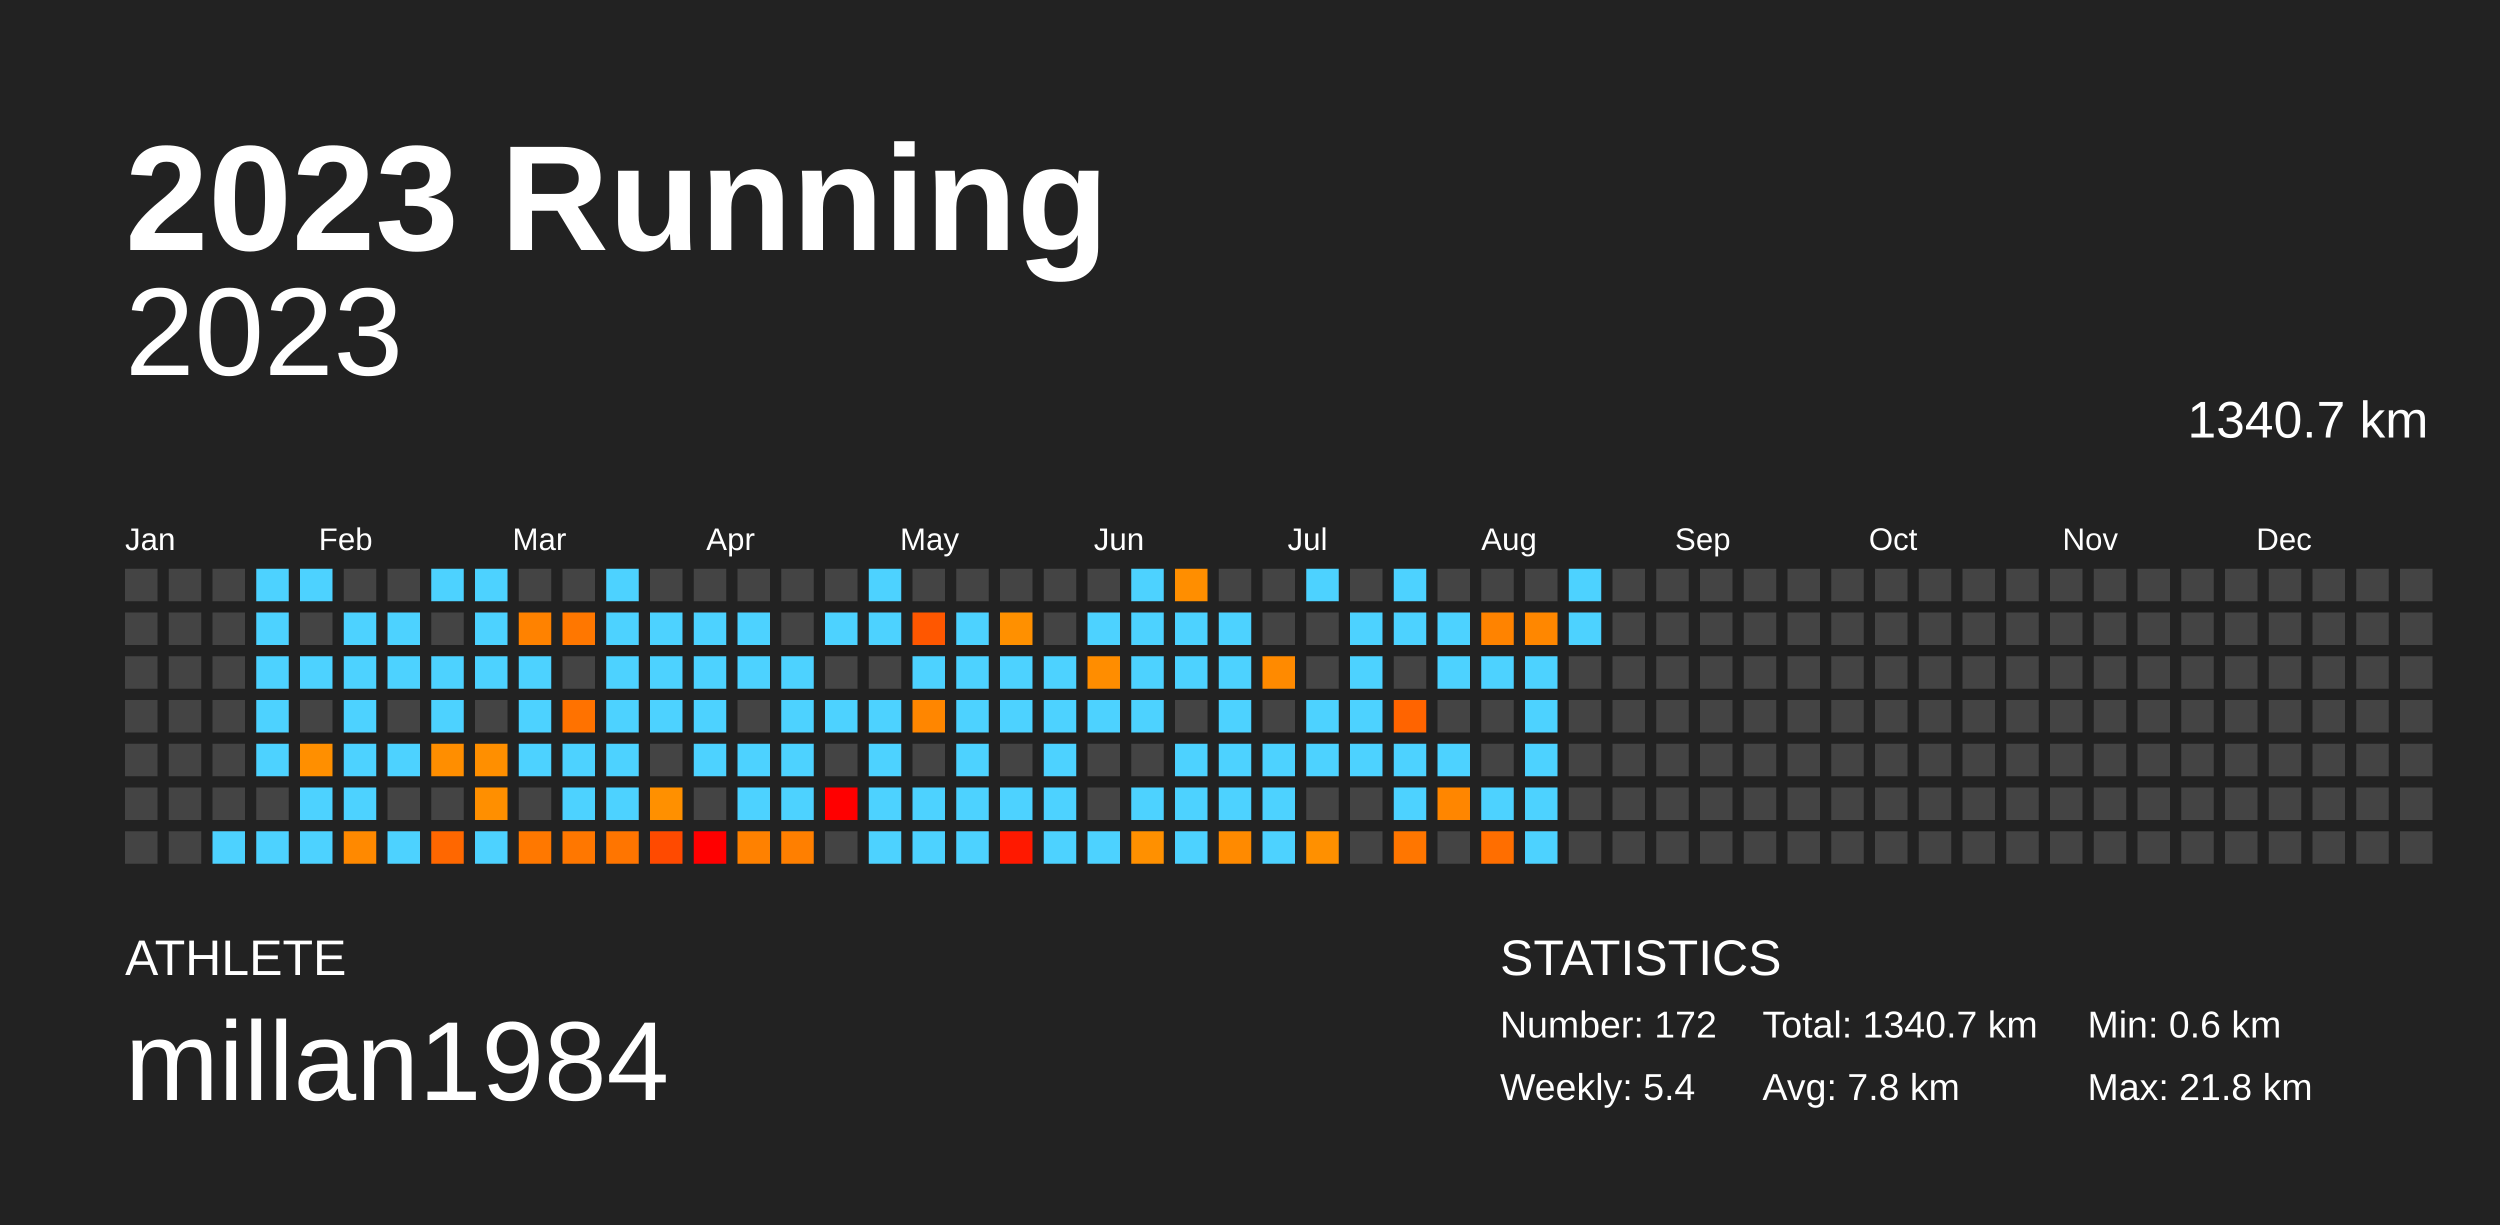
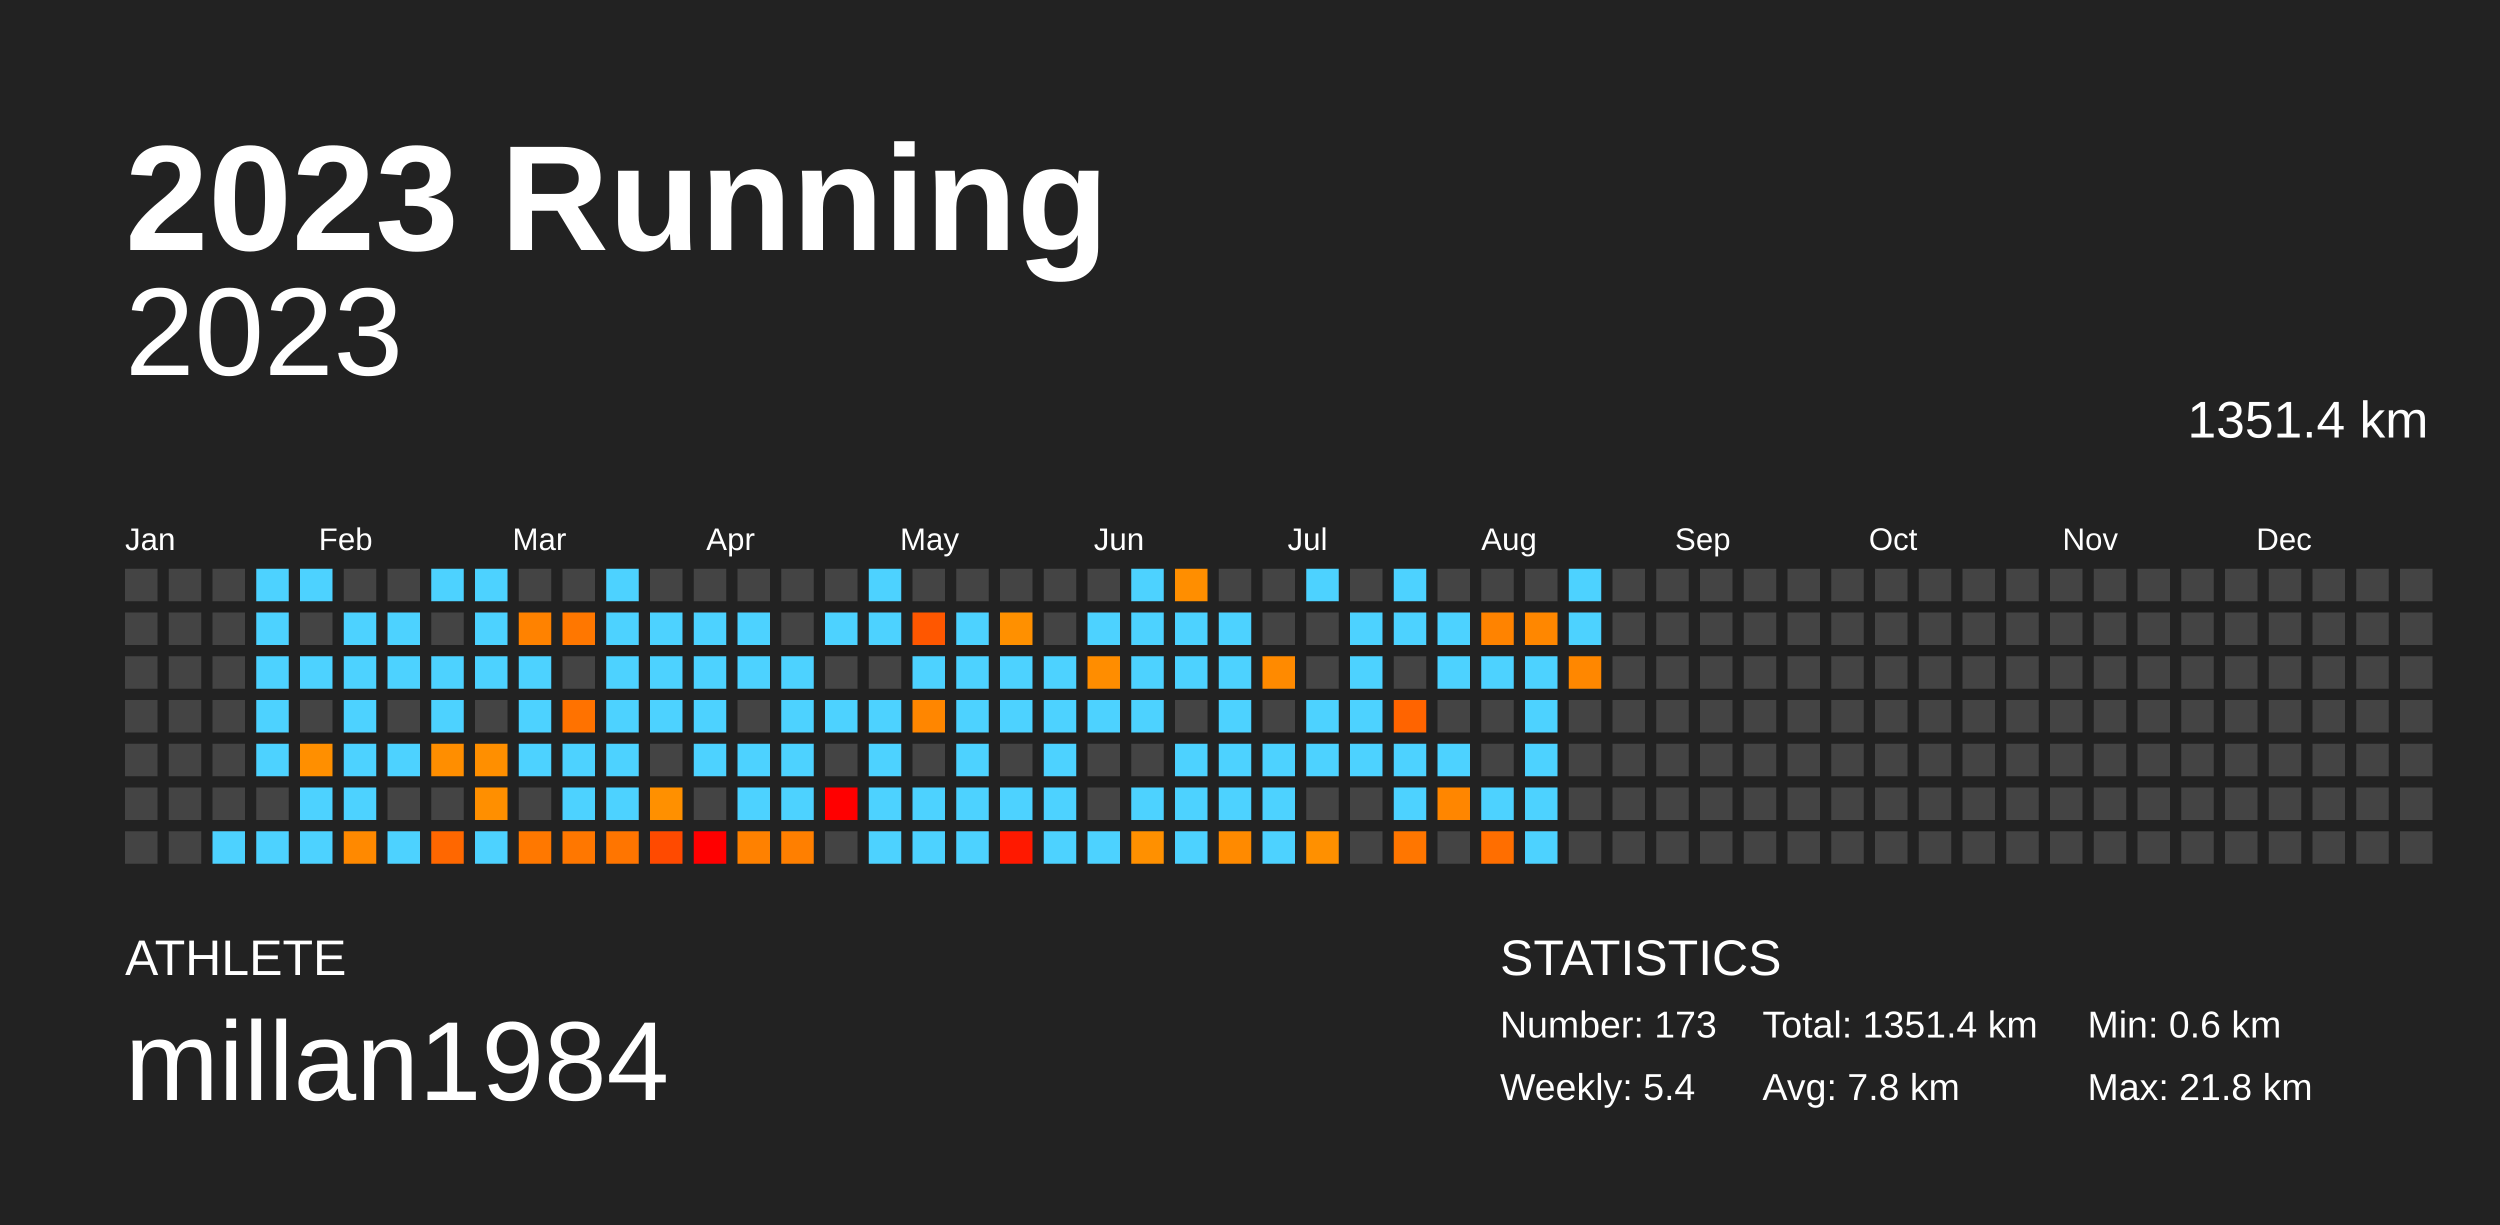
<svg xmlns="http://www.w3.org/2000/svg" baseProfile="full" height="98mm" version="1.1" viewBox="0,0,200,98" width="200mm">
  <defs />
  <rect fill="#222222" height="98" width="200" x="0" y="0" />
  <text fill="#FFFFFF" style="font-size:12px; font-family:Arial; font-weight:bold;" x="10" y="20">2023 Running</text>
  <text fill="#FFFFFF" style="font-size:4px; font-family:Arial" x="10" y="78">ATHLETE</text>
  <text fill="#FFFFFF" style="font-size:9px; font-family:Arial" x="10" y="88">millan1984</text>
  <text fill="#FFFFFF" style="font-size:4px; font-family:Arial" x="120" y="78">STATISTICS</text>
-   <text fill="#FFFFFF" style="font-size:3px; font-family:Arial" x="120" y="83">Number: 172</text>
+   <text fill="#FFFFFF" style="font-size:3px; font-family:Arial" x="120" y="83">Number: 173</text>
  <text fill="#FFFFFF" style="font-size:3px; font-family:Arial" x="120" y="88">Weekly: 5.4</text>
-   <text fill="#FFFFFF" style="font-size:3px; font-family:Arial" x="141" y="83">Total: 1340.7 km</text>
+   <text fill="#FFFFFF" style="font-size:3px; font-family:Arial" x="141" y="83">Total: 1351.4 km</text>
  <text fill="#FFFFFF" style="font-size:3px; font-family:Arial" x="141" y="88">Avg: 7.8 km</text>
  <text fill="#FFFFFF" style="font-size:3px; font-family:Arial" x="167" y="83">Min: 0.6 km</text>
  <text fill="#FFFFFF" style="font-size:3px; font-family:Arial" x="167" y="88">Max: 21.8 km</text>
  <text alignment-baseline="hanging" fill="#FFFFFF" style="font-size:10.0px; font-family:Arial;" x="10" y="30">2023</text>
-   <text alignment-baseline="hanging" fill="#FFFFFF" style="font-size:4.125px; font-family:Arial;" x="175" y="35">1340.7 km</text>
+   <text alignment-baseline="hanging" fill="#FFFFFF" style="font-size:4.125px; font-family:Arial;" x="175" y="35">1351.4 km</text>
  <text fill="#FFFFFF" style="font-size:2.5px; font-family:Arial" x="10.0" y="44">Jan</text>
  <text fill="#FFFFFF" style="font-size:2.5px; font-family:Arial" x="25.5" y="44">Feb</text>
  <text fill="#FFFFFF" style="font-size:2.5px; font-family:Arial" x="41.0" y="44">Mar</text>
  <text fill="#FFFFFF" style="font-size:2.5px; font-family:Arial" x="56.5" y="44">Apr</text>
  <text fill="#FFFFFF" style="font-size:2.5px; font-family:Arial" x="72.0" y="44">May</text>
  <text fill="#FFFFFF" style="font-size:2.5px; font-family:Arial" x="87.5" y="44">Jun</text>
  <text fill="#FFFFFF" style="font-size:2.5px; font-family:Arial" x="103.0" y="44">Jul</text>
  <text fill="#FFFFFF" style="font-size:2.5px; font-family:Arial" x="118.5" y="44">Aug</text>
  <text fill="#FFFFFF" style="font-size:2.5px; font-family:Arial" x="134.0" y="44">Sep</text>
  <text fill="#FFFFFF" style="font-size:2.5px; font-family:Arial" x="149.5" y="44">Oct</text>
  <text fill="#FFFFFF" style="font-size:2.5px; font-family:Arial" x="165.0" y="44">Nov</text>
  <text fill="#FFFFFF" style="font-size:2.5px; font-family:Arial" x="180.5" y="44">Dec</text>
  <rect fill="#444444" height="2.6" width="2.6" x="10.0" y="45.5" />
  <rect fill="#444444" height="2.6" width="2.6" x="10.0" y="49.0" />
  <rect fill="#444444" height="2.6" width="2.6" x="10.0" y="52.5" />
  <rect fill="#444444" height="2.6" width="2.6" x="10.0" y="56.0" />
  <rect fill="#444444" height="2.6" width="2.6" x="10.0" y="59.5" />
  <rect fill="#444444" height="2.6" width="2.6" x="10.0" y="63.0" />
  <rect fill="#444444" height="2.6" width="2.6" x="10.0" y="66.5" />
  <rect fill="#444444" height="2.6" width="2.6" x="13.5" y="45.5" />
  <rect fill="#444444" height="2.6" width="2.6" x="13.5" y="49.0" />
  <rect fill="#444444" height="2.6" width="2.6" x="13.5" y="52.5" />
  <rect fill="#444444" height="2.6" width="2.6" x="13.5" y="56.0" />
  <rect fill="#444444" height="2.6" width="2.6" x="13.5" y="59.5" />
  <rect fill="#444444" height="2.6" width="2.6" x="13.5" y="63.0" />
  <rect fill="#444444" height="2.6" width="2.6" x="13.5" y="66.5" />
  <rect fill="#444444" height="2.6" width="2.6" x="17.0" y="45.5" />
  <rect fill="#444444" height="2.6" width="2.6" x="17.0" y="49.0" />
  <rect fill="#444444" height="2.6" width="2.6" x="17.0" y="52.5" />
  <rect fill="#444444" height="2.6" width="2.6" x="17.0" y="56.0" />
  <rect fill="#444444" height="2.6" width="2.6" x="17.0" y="59.5" />
  <rect fill="#444444" height="2.6" width="2.6" x="17.0" y="63.0" />
  <rect fill="#4dd2ff" height="2.6" width="2.6" x="17.0" y="66.5" />
  <rect fill="#4dd2ff" height="2.6" width="2.6" x="20.5" y="45.5" />
  <rect fill="#4dd2ff" height="2.6" width="2.6" x="20.5" y="49.0" />
  <rect fill="#4dd2ff" height="2.6" width="2.6" x="20.5" y="52.5" />
  <rect fill="#4dd2ff" height="2.6" width="2.6" x="20.5" y="56.0" />
  <rect fill="#4dd2ff" height="2.6" width="2.6" x="20.5" y="59.5" />
  <rect fill="#444444" height="2.6" width="2.6" x="20.5" y="63.0" />
  <rect fill="#4dd2ff" height="2.6" width="2.6" x="20.5" y="66.5" />
  <rect fill="#4dd2ff" height="2.6" width="2.6" x="24.0" y="45.5" />
  <rect fill="#444444" height="2.6" width="2.6" x="24.0" y="49.0" />
  <rect fill="#4dd2ff" height="2.6" width="2.6" x="24.0" y="52.5" />
  <rect fill="#444444" height="2.6" width="2.6" x="24.0" y="56.0" />
  <rect fill="#ff8f00" height="2.6" width="2.6" x="24.0" y="59.5" />
  <rect fill="#4dd2ff" height="2.6" width="2.6" x="24.0" y="63.0" />
  <rect fill="#4dd2ff" height="2.6" width="2.6" x="24.0" y="66.5" />
  <rect fill="#444444" height="2.6" width="2.6" x="27.5" y="45.5" />
  <rect fill="#4dd2ff" height="2.6" width="2.6" x="27.5" y="49.0" />
  <rect fill="#4dd2ff" height="2.6" width="2.6" x="27.5" y="52.5" />
  <rect fill="#4dd2ff" height="2.6" width="2.6" x="27.5" y="56.0" />
  <rect fill="#4dd2ff" height="2.6" width="2.6" x="27.5" y="59.5" />
  <rect fill="#4dd2ff" height="2.6" width="2.6" x="27.5" y="63.0" />
  <rect fill="#ff8900" height="2.6" width="2.6" x="27.5" y="66.5" />
  <rect fill="#444444" height="2.6" width="2.6" x="31.0" y="45.5" />
  <rect fill="#4dd2ff" height="2.6" width="2.6" x="31.0" y="49.0" />
  <rect fill="#4dd2ff" height="2.6" width="2.6" x="31.0" y="52.5" />
  <rect fill="#444444" height="2.6" width="2.6" x="31.0" y="56.0" />
  <rect fill="#4dd2ff" height="2.6" width="2.6" x="31.0" y="59.5" />
  <rect fill="#444444" height="2.6" width="2.6" x="31.0" y="63.0" />
  <rect fill="#4dd2ff" height="2.6" width="2.6" x="31.0" y="66.5" />
  <rect fill="#4dd2ff" height="2.6" width="2.6" x="34.5" y="45.5" />
  <rect fill="#444444" height="2.6" width="2.6" x="34.5" y="49.0" />
  <rect fill="#4dd2ff" height="2.6" width="2.6" x="34.5" y="52.5" />
  <rect fill="#4dd2ff" height="2.6" width="2.6" x="34.5" y="56.0" />
  <rect fill="#ff8e00" height="2.6" width="2.6" x="34.5" y="59.5" />
  <rect fill="#444444" height="2.6" width="2.6" x="34.5" y="63.0" />
  <rect fill="#ff6700" height="2.6" width="2.6" x="34.5" y="66.5" />
  <rect fill="#4dd2ff" height="2.6" width="2.6" x="38.0" y="45.5" />
  <rect fill="#4dd2ff" height="2.6" width="2.6" x="38.0" y="49.0" />
  <rect fill="#4dd2ff" height="2.6" width="2.6" x="38.0" y="52.5" />
  <rect fill="#444444" height="2.6" width="2.6" x="38.0" y="56.0" />
  <rect fill="#ff8f00" height="2.6" width="2.6" x="38.0" y="59.5" />
  <rect fill="#ff8f00" height="2.6" width="2.6" x="38.0" y="63.0" />
  <rect fill="#4dd2ff" height="2.6" width="2.6" x="38.0" y="66.5" />
  <rect fill="#444444" height="2.6" width="2.6" x="41.5" y="45.5" />
  <rect fill="#ff8200" height="2.6" width="2.6" x="41.5" y="49.0" />
  <rect fill="#4dd2ff" height="2.6" width="2.6" x="41.5" y="52.5" />
  <rect fill="#4dd2ff" height="2.6" width="2.6" x="41.5" y="56.0" />
  <rect fill="#4dd2ff" height="2.6" width="2.6" x="41.5" y="59.5" />
  <rect fill="#444444" height="2.6" width="2.6" x="41.5" y="63.0" />
  <rect fill="#ff7800" height="2.6" width="2.6" x="41.5" y="66.5" />
  <rect fill="#444444" height="2.6" width="2.6" x="45.0" y="45.5" />
  <rect fill="#ff7700" height="2.6" width="2.6" x="45.0" y="49.0" />
  <rect fill="#444444" height="2.6" width="2.6" x="45.0" y="52.5" />
  <rect fill="#ff7200" height="2.6" width="2.6" x="45.0" y="56.0" />
  <rect fill="#4dd2ff" height="2.6" width="2.6" x="45.0" y="59.5" />
  <rect fill="#4dd2ff" height="2.6" width="2.6" x="45.0" y="63.0" />
  <rect fill="#ff7700" height="2.6" width="2.6" x="45.0" y="66.5" />
  <rect fill="#4dd2ff" height="2.6" width="2.6" x="48.5" y="45.5" />
  <rect fill="#4dd2ff" height="2.6" width="2.6" x="48.5" y="49.0" />
  <rect fill="#4dd2ff" height="2.6" width="2.6" x="48.5" y="52.5" />
  <rect fill="#4dd2ff" height="2.6" width="2.6" x="48.5" y="56.0" />
  <rect fill="#4dd2ff" height="2.6" width="2.6" x="48.5" y="59.5" />
  <rect fill="#4dd2ff" height="2.6" width="2.6" x="48.5" y="63.0" />
  <rect fill="#ff7500" height="2.6" width="2.6" x="48.5" y="66.5" />
  <rect fill="#444444" height="2.6" width="2.6" x="52.0" y="45.5" />
  <rect fill="#4dd2ff" height="2.6" width="2.6" x="52.0" y="49.0" />
  <rect fill="#4dd2ff" height="2.6" width="2.6" x="52.0" y="52.5" />
  <rect fill="#4dd2ff" height="2.6" width="2.6" x="52.0" y="56.0" />
  <rect fill="#444444" height="2.6" width="2.6" x="52.0" y="59.5" />
  <rect fill="#ff9000" height="2.6" width="2.6" x="52.0" y="63.0" />
  <rect fill="#ff4a00" height="2.6" width="2.6" x="52.0" y="66.5" />
  <rect fill="#444444" height="2.6" width="2.6" x="55.5" y="45.5" />
  <rect fill="#4dd2ff" height="2.6" width="2.6" x="55.5" y="49.0" />
  <rect fill="#4dd2ff" height="2.6" width="2.6" x="55.5" y="52.5" />
  <rect fill="#4dd2ff" height="2.6" width="2.6" x="55.5" y="56.0" />
  <rect fill="#4dd2ff" height="2.6" width="2.6" x="55.5" y="59.5" />
  <rect fill="#444444" height="2.6" width="2.6" x="55.5" y="63.0" />
  <rect fill="red" height="2.6" width="2.6" x="55.5" y="66.5" />
  <rect fill="#444444" height="2.6" width="2.6" x="59.0" y="45.5" />
  <rect fill="#4dd2ff" height="2.6" width="2.6" x="59.0" y="49.0" />
  <rect fill="#4dd2ff" height="2.6" width="2.6" x="59.0" y="52.5" />
  <rect fill="#444444" height="2.6" width="2.6" x="59.0" y="56.0" />
  <rect fill="#4dd2ff" height="2.6" width="2.6" x="59.0" y="59.5" />
  <rect fill="#4dd2ff" height="2.6" width="2.6" x="59.0" y="63.0" />
  <rect fill="#ff8100" height="2.6" width="2.6" x="59.0" y="66.5" />
  <rect fill="#444444" height="2.6" width="2.6" x="62.5" y="45.5" />
  <rect fill="#444444" height="2.6" width="2.6" x="62.5" y="49.0" />
  <rect fill="#4dd2ff" height="2.6" width="2.6" x="62.5" y="52.5" />
  <rect fill="#4dd2ff" height="2.6" width="2.6" x="62.5" y="56.0" />
  <rect fill="#4dd2ff" height="2.6" width="2.6" x="62.5" y="59.5" />
  <rect fill="#4dd2ff" height="2.6" width="2.6" x="62.5" y="63.0" />
  <rect fill="#ff7f00" height="2.6" width="2.6" x="62.5" y="66.5" />
  <rect fill="#444444" height="2.6" width="2.6" x="66.0" y="45.5" />
  <rect fill="#4dd2ff" height="2.6" width="2.6" x="66.0" y="49.0" />
  <rect fill="#444444" height="2.6" width="2.6" x="66.0" y="52.5" />
  <rect fill="#4dd2ff" height="2.6" width="2.6" x="66.0" y="56.0" />
  <rect fill="#444444" height="2.6" width="2.6" x="66.0" y="59.5" />
  <rect fill="red" height="2.6" width="2.6" x="66.0" y="63.0" />
  <rect fill="#444444" height="2.6" width="2.6" x="66.0" y="66.5" />
  <rect fill="#4dd2ff" height="2.6" width="2.6" x="69.5" y="45.5" />
  <rect fill="#4dd2ff" height="2.6" width="2.6" x="69.5" y="49.0" />
  <rect fill="#444444" height="2.6" width="2.6" x="69.5" y="52.5" />
  <rect fill="#4dd2ff" height="2.6" width="2.6" x="69.5" y="56.0" />
  <rect fill="#4dd2ff" height="2.6" width="2.6" x="69.5" y="59.5" />
  <rect fill="#4dd2ff" height="2.6" width="2.6" x="69.5" y="63.0" />
  <rect fill="#4dd2ff" height="2.6" width="2.6" x="69.5" y="66.5" />
  <rect fill="#444444" height="2.6" width="2.6" x="73.0" y="45.5" />
  <rect fill="#ff5700" height="2.6" width="2.6" x="73.0" y="49.0" />
  <rect fill="#4dd2ff" height="2.6" width="2.6" x="73.0" y="52.5" />
  <rect fill="#ff8600" height="2.6" width="2.6" x="73.0" y="56.0" />
  <rect fill="#444444" height="2.6" width="2.6" x="73.0" y="59.5" />
  <rect fill="#4dd2ff" height="2.6" width="2.6" x="73.0" y="63.0" />
  <rect fill="#4dd2ff" height="2.6" width="2.6" x="73.0" y="66.5" />
  <rect fill="#444444" height="2.6" width="2.6" x="76.5" y="45.5" />
  <rect fill="#4dd2ff" height="2.6" width="2.6" x="76.5" y="49.0" />
  <rect fill="#4dd2ff" height="2.6" width="2.6" x="76.5" y="52.5" />
  <rect fill="#4dd2ff" height="2.6" width="2.6" x="76.5" y="56.0" />
  <rect fill="#4dd2ff" height="2.6" width="2.6" x="76.5" y="59.5" />
  <rect fill="#4dd2ff" height="2.6" width="2.6" x="76.5" y="63.0" />
  <rect fill="#4dd2ff" height="2.6" width="2.6" x="76.5" y="66.5" />
  <rect fill="#444444" height="2.6" width="2.6" x="80.0" y="45.5" />
  <rect fill="#ff9000" height="2.6" width="2.6" x="80.0" y="49.0" />
  <rect fill="#4dd2ff" height="2.6" width="2.6" x="80.0" y="52.5" />
  <rect fill="#4dd2ff" height="2.6" width="2.6" x="80.0" y="56.0" />
  <rect fill="#444444" height="2.6" width="2.6" x="80.0" y="59.5" />
  <rect fill="#4dd2ff" height="2.6" width="2.6" x="80.0" y="63.0" />
  <rect fill="#ff1900" height="2.6" width="2.6" x="80.0" y="66.5" />
  <rect fill="#444444" height="2.6" width="2.6" x="83.5" y="45.5" />
  <rect fill="#444444" height="2.6" width="2.6" x="83.5" y="49.0" />
  <rect fill="#4dd2ff" height="2.6" width="2.6" x="83.5" y="52.5" />
  <rect fill="#4dd2ff" height="2.6" width="2.6" x="83.5" y="56.0" />
  <rect fill="#4dd2ff" height="2.6" width="2.6" x="83.5" y="59.5" />
  <rect fill="#4dd2ff" height="2.6" width="2.6" x="83.5" y="63.0" />
  <rect fill="#4dd2ff" height="2.6" width="2.6" x="83.5" y="66.5" />
  <rect fill="#444444" height="2.6" width="2.6" x="87.0" y="45.5" />
  <rect fill="#4dd2ff" height="2.6" width="2.6" x="87.0" y="49.0" />
  <rect fill="#ff8d00" height="2.6" width="2.6" x="87.0" y="52.5" />
  <rect fill="#4dd2ff" height="2.6" width="2.6" x="87.0" y="56.0" />
  <rect fill="#444444" height="2.6" width="2.6" x="87.0" y="59.5" />
  <rect fill="#444444" height="2.6" width="2.6" x="87.0" y="63.0" />
  <rect fill="#4dd2ff" height="2.6" width="2.6" x="87.0" y="66.5" />
  <rect fill="#4dd2ff" height="2.6" width="2.6" x="90.5" y="45.5" />
  <rect fill="#4dd2ff" height="2.6" width="2.6" x="90.5" y="49.0" />
  <rect fill="#4dd2ff" height="2.6" width="2.6" x="90.5" y="52.5" />
  <rect fill="#4dd2ff" height="2.6" width="2.6" x="90.5" y="56.0" />
  <rect fill="#444444" height="2.6" width="2.6" x="90.5" y="59.5" />
  <rect fill="#4dd2ff" height="2.6" width="2.6" x="90.5" y="63.0" />
  <rect fill="#ff9000" height="2.6" width="2.6" x="90.5" y="66.5" />
  <rect fill="#ff8e00" height="2.6" width="2.6" x="94.0" y="45.5" />
  <rect fill="#4dd2ff" height="2.6" width="2.6" x="94.0" y="49.0" />
  <rect fill="#4dd2ff" height="2.6" width="2.6" x="94.0" y="52.5" />
  <rect fill="#444444" height="2.6" width="2.6" x="94.0" y="56.0" />
  <rect fill="#4dd2ff" height="2.6" width="2.6" x="94.0" y="59.5" />
  <rect fill="#4dd2ff" height="2.6" width="2.6" x="94.0" y="63.0" />
  <rect fill="#4dd2ff" height="2.6" width="2.6" x="94.0" y="66.5" />
  <rect fill="#444444" height="2.6" width="2.6" x="97.5" y="45.5" />
  <rect fill="#4dd2ff" height="2.6" width="2.6" x="97.5" y="49.0" />
  <rect fill="#4dd2ff" height="2.6" width="2.6" x="97.5" y="52.5" />
  <rect fill="#4dd2ff" height="2.6" width="2.6" x="97.5" y="56.0" />
  <rect fill="#4dd2ff" height="2.6" width="2.6" x="97.5" y="59.5" />
  <rect fill="#4dd2ff" height="2.6" width="2.6" x="97.5" y="63.0" />
  <rect fill="#ff8a00" height="2.6" width="2.6" x="97.5" y="66.5" />
  <rect fill="#444444" height="2.6" width="2.6" x="101.0" y="45.5" />
  <rect fill="#444444" height="2.6" width="2.6" x="101.0" y="49.0" />
  <rect fill="#ff8a00" height="2.6" width="2.6" x="101.0" y="52.5" />
  <rect fill="#444444" height="2.6" width="2.6" x="101.0" y="56.0" />
  <rect fill="#4dd2ff" height="2.6" width="2.6" x="101.0" y="59.5" />
  <rect fill="#4dd2ff" height="2.6" width="2.6" x="101.0" y="63.0" />
  <rect fill="#4dd2ff" height="2.6" width="2.6" x="101.0" y="66.5" />
  <rect fill="#4dd2ff" height="2.6" width="2.6" x="104.5" y="45.5" />
  <rect fill="#444444" height="2.6" width="2.6" x="104.5" y="49.0" />
  <rect fill="#444444" height="2.6" width="2.6" x="104.5" y="52.5" />
  <rect fill="#4dd2ff" height="2.6" width="2.6" x="104.5" y="56.0" />
  <rect fill="#4dd2ff" height="2.6" width="2.6" x="104.5" y="59.5" />
  <rect fill="#444444" height="2.6" width="2.6" x="104.5" y="63.0" />
  <rect fill="#ff9000" height="2.6" width="2.6" x="104.5" y="66.5" />
  <rect fill="#444444" height="2.6" width="2.6" x="108.0" y="45.5" />
  <rect fill="#4dd2ff" height="2.6" width="2.6" x="108.0" y="49.0" />
  <rect fill="#4dd2ff" height="2.6" width="2.6" x="108.0" y="52.5" />
  <rect fill="#4dd2ff" height="2.6" width="2.6" x="108.0" y="56.0" />
  <rect fill="#4dd2ff" height="2.6" width="2.6" x="108.0" y="59.5" />
  <rect fill="#444444" height="2.6" width="2.6" x="108.0" y="63.0" />
  <rect fill="#444444" height="2.6" width="2.6" x="108.0" y="66.5" />
  <rect fill="#4dd2ff" height="2.6" width="2.6" x="111.5" y="45.5" />
  <rect fill="#4dd2ff" height="2.6" width="2.6" x="111.5" y="49.0" />
  <rect fill="#444444" height="2.6" width="2.6" x="111.5" y="52.5" />
  <rect fill="#ff6400" height="2.6" width="2.6" x="111.5" y="56.0" />
  <rect fill="#4dd2ff" height="2.6" width="2.6" x="111.5" y="59.5" />
  <rect fill="#4dd2ff" height="2.6" width="2.6" x="111.5" y="63.0" />
  <rect fill="#ff7600" height="2.6" width="2.6" x="111.5" y="66.5" />
  <rect fill="#444444" height="2.6" width="2.6" x="115.0" y="45.5" />
  <rect fill="#4dd2ff" height="2.6" width="2.6" x="115.0" y="49.0" />
  <rect fill="#4dd2ff" height="2.6" width="2.6" x="115.0" y="52.5" />
  <rect fill="#444444" height="2.6" width="2.6" x="115.0" y="56.0" />
  <rect fill="#4dd2ff" height="2.6" width="2.6" x="115.0" y="59.5" />
  <rect fill="#ff8600" height="2.6" width="2.6" x="115.0" y="63.0" />
  <rect fill="#444444" height="2.6" width="2.6" x="115.0" y="66.5" />
  <rect fill="#444444" height="2.6" width="2.6" x="118.5" y="45.5" />
  <rect fill="#ff8300" height="2.6" width="2.6" x="118.5" y="49.0" />
  <rect fill="#4dd2ff" height="2.6" width="2.6" x="118.5" y="52.5" />
  <rect fill="#444444" height="2.6" width="2.6" x="118.5" y="56.0" />
  <rect fill="#444444" height="2.6" width="2.6" x="118.5" y="59.5" />
  <rect fill="#4dd2ff" height="2.6" width="2.6" x="118.5" y="63.0" />
  <rect fill="#ff6e00" height="2.6" width="2.6" x="118.5" y="66.5" />
  <rect fill="#444444" height="2.6" width="2.6" x="122.0" y="45.5" />
  <rect fill="#ff8700" height="2.6" width="2.6" x="122.0" y="49.0" />
  <rect fill="#4dd2ff" height="2.6" width="2.6" x="122.0" y="52.5" />
  <rect fill="#4dd2ff" height="2.6" width="2.6" x="122.0" y="56.0" />
  <rect fill="#4dd2ff" height="2.6" width="2.6" x="122.0" y="59.5" />
  <rect fill="#4dd2ff" height="2.6" width="2.6" x="122.0" y="63.0" />
  <rect fill="#4dd2ff" height="2.6" width="2.6" x="122.0" y="66.5" />
  <rect fill="#4dd2ff" height="2.6" width="2.6" x="125.5" y="45.5" />
  <rect fill="#4dd2ff" height="2.6" width="2.6" x="125.5" y="49.0" />
-   <rect fill="#444444" height="2.6" width="2.6" x="125.5" y="52.5" />
+   <rect fill="#ff8700" height="2.6" width="2.6" x="125.5" y="52.5" />
  <rect fill="#444444" height="2.6" width="2.6" x="125.5" y="56.0" />
  <rect fill="#444444" height="2.6" width="2.6" x="125.5" y="59.5" />
  <rect fill="#444444" height="2.6" width="2.6" x="125.5" y="63.0" />
  <rect fill="#444444" height="2.6" width="2.6" x="125.5" y="66.5" />
  <rect fill="#444444" height="2.6" width="2.6" x="129.0" y="45.5" />
  <rect fill="#444444" height="2.6" width="2.6" x="129.0" y="49.0" />
  <rect fill="#444444" height="2.6" width="2.6" x="129.0" y="52.5" />
  <rect fill="#444444" height="2.6" width="2.6" x="129.0" y="56.0" />
  <rect fill="#444444" height="2.6" width="2.6" x="129.0" y="59.5" />
  <rect fill="#444444" height="2.6" width="2.6" x="129.0" y="63.0" />
  <rect fill="#444444" height="2.6" width="2.6" x="129.0" y="66.5" />
  <rect fill="#444444" height="2.6" width="2.6" x="132.5" y="45.5" />
  <rect fill="#444444" height="2.6" width="2.6" x="132.5" y="49.0" />
  <rect fill="#444444" height="2.6" width="2.6" x="132.5" y="52.5" />
  <rect fill="#444444" height="2.6" width="2.6" x="132.5" y="56.0" />
  <rect fill="#444444" height="2.6" width="2.6" x="132.5" y="59.5" />
  <rect fill="#444444" height="2.6" width="2.6" x="132.5" y="63.0" />
  <rect fill="#444444" height="2.6" width="2.6" x="132.5" y="66.5" />
  <rect fill="#444444" height="2.6" width="2.6" x="136.0" y="45.5" />
  <rect fill="#444444" height="2.6" width="2.6" x="136.0" y="49.0" />
  <rect fill="#444444" height="2.6" width="2.6" x="136.0" y="52.5" />
  <rect fill="#444444" height="2.6" width="2.6" x="136.0" y="56.0" />
  <rect fill="#444444" height="2.6" width="2.6" x="136.0" y="59.5" />
  <rect fill="#444444" height="2.6" width="2.6" x="136.0" y="63.0" />
  <rect fill="#444444" height="2.6" width="2.6" x="136.0" y="66.5" />
  <rect fill="#444444" height="2.6" width="2.6" x="139.5" y="45.5" />
  <rect fill="#444444" height="2.6" width="2.6" x="139.5" y="49.0" />
  <rect fill="#444444" height="2.6" width="2.6" x="139.5" y="52.5" />
  <rect fill="#444444" height="2.6" width="2.6" x="139.5" y="56.0" />
  <rect fill="#444444" height="2.6" width="2.6" x="139.5" y="59.5" />
  <rect fill="#444444" height="2.6" width="2.6" x="139.5" y="63.0" />
  <rect fill="#444444" height="2.6" width="2.6" x="139.5" y="66.5" />
  <rect fill="#444444" height="2.6" width="2.6" x="143.0" y="45.5" />
  <rect fill="#444444" height="2.6" width="2.6" x="143.0" y="49.0" />
  <rect fill="#444444" height="2.6" width="2.6" x="143.0" y="52.5" />
  <rect fill="#444444" height="2.6" width="2.6" x="143.0" y="56.0" />
  <rect fill="#444444" height="2.6" width="2.6" x="143.0" y="59.5" />
  <rect fill="#444444" height="2.6" width="2.6" x="143.0" y="63.0" />
  <rect fill="#444444" height="2.6" width="2.6" x="143.0" y="66.5" />
  <rect fill="#444444" height="2.6" width="2.6" x="146.5" y="45.5" />
  <rect fill="#444444" height="2.6" width="2.6" x="146.5" y="49.0" />
  <rect fill="#444444" height="2.6" width="2.6" x="146.5" y="52.5" />
  <rect fill="#444444" height="2.6" width="2.6" x="146.5" y="56.0" />
  <rect fill="#444444" height="2.6" width="2.6" x="146.5" y="59.5" />
  <rect fill="#444444" height="2.6" width="2.6" x="146.5" y="63.0" />
  <rect fill="#444444" height="2.6" width="2.6" x="146.5" y="66.5" />
  <rect fill="#444444" height="2.6" width="2.6" x="150.0" y="45.5" />
  <rect fill="#444444" height="2.6" width="2.6" x="150.0" y="49.0" />
  <rect fill="#444444" height="2.6" width="2.6" x="150.0" y="52.5" />
  <rect fill="#444444" height="2.6" width="2.6" x="150.0" y="56.0" />
  <rect fill="#444444" height="2.6" width="2.6" x="150.0" y="59.5" />
  <rect fill="#444444" height="2.6" width="2.6" x="150.0" y="63.0" />
  <rect fill="#444444" height="2.6" width="2.6" x="150.0" y="66.5" />
  <rect fill="#444444" height="2.6" width="2.6" x="153.5" y="45.5" />
  <rect fill="#444444" height="2.6" width="2.6" x="153.5" y="49.0" />
  <rect fill="#444444" height="2.6" width="2.6" x="153.5" y="52.5" />
  <rect fill="#444444" height="2.6" width="2.6" x="153.5" y="56.0" />
  <rect fill="#444444" height="2.6" width="2.6" x="153.5" y="59.5" />
  <rect fill="#444444" height="2.6" width="2.6" x="153.5" y="63.0" />
  <rect fill="#444444" height="2.6" width="2.6" x="153.5" y="66.5" />
  <rect fill="#444444" height="2.6" width="2.6" x="157.0" y="45.5" />
  <rect fill="#444444" height="2.6" width="2.6" x="157.0" y="49.0" />
  <rect fill="#444444" height="2.6" width="2.6" x="157.0" y="52.5" />
  <rect fill="#444444" height="2.6" width="2.6" x="157.0" y="56.0" />
  <rect fill="#444444" height="2.6" width="2.6" x="157.0" y="59.5" />
  <rect fill="#444444" height="2.6" width="2.6" x="157.0" y="63.0" />
  <rect fill="#444444" height="2.6" width="2.6" x="157.0" y="66.5" />
  <rect fill="#444444" height="2.6" width="2.6" x="160.5" y="45.5" />
  <rect fill="#444444" height="2.6" width="2.6" x="160.5" y="49.0" />
  <rect fill="#444444" height="2.6" width="2.6" x="160.5" y="52.5" />
  <rect fill="#444444" height="2.6" width="2.6" x="160.5" y="56.0" />
  <rect fill="#444444" height="2.6" width="2.6" x="160.5" y="59.5" />
  <rect fill="#444444" height="2.6" width="2.6" x="160.5" y="63.0" />
  <rect fill="#444444" height="2.6" width="2.6" x="160.5" y="66.5" />
  <rect fill="#444444" height="2.6" width="2.6" x="164.0" y="45.5" />
  <rect fill="#444444" height="2.6" width="2.6" x="164.0" y="49.0" />
  <rect fill="#444444" height="2.6" width="2.6" x="164.0" y="52.5" />
  <rect fill="#444444" height="2.6" width="2.6" x="164.0" y="56.0" />
  <rect fill="#444444" height="2.6" width="2.6" x="164.0" y="59.5" />
  <rect fill="#444444" height="2.6" width="2.6" x="164.0" y="63.0" />
  <rect fill="#444444" height="2.6" width="2.6" x="164.0" y="66.5" />
  <rect fill="#444444" height="2.6" width="2.6" x="167.5" y="45.5" />
  <rect fill="#444444" height="2.6" width="2.6" x="167.5" y="49.0" />
  <rect fill="#444444" height="2.6" width="2.6" x="167.5" y="52.5" />
  <rect fill="#444444" height="2.6" width="2.6" x="167.5" y="56.0" />
  <rect fill="#444444" height="2.6" width="2.6" x="167.5" y="59.5" />
  <rect fill="#444444" height="2.6" width="2.6" x="167.5" y="63.0" />
  <rect fill="#444444" height="2.6" width="2.6" x="167.5" y="66.5" />
  <rect fill="#444444" height="2.6" width="2.6" x="171.0" y="45.5" />
  <rect fill="#444444" height="2.6" width="2.6" x="171.0" y="49.0" />
  <rect fill="#444444" height="2.6" width="2.6" x="171.0" y="52.5" />
  <rect fill="#444444" height="2.6" width="2.6" x="171.0" y="56.0" />
  <rect fill="#444444" height="2.6" width="2.6" x="171.0" y="59.5" />
  <rect fill="#444444" height="2.6" width="2.6" x="171.0" y="63.0" />
  <rect fill="#444444" height="2.6" width="2.6" x="171.0" y="66.5" />
  <rect fill="#444444" height="2.6" width="2.6" x="174.5" y="45.5" />
  <rect fill="#444444" height="2.6" width="2.6" x="174.5" y="49.0" />
  <rect fill="#444444" height="2.6" width="2.6" x="174.5" y="52.5" />
  <rect fill="#444444" height="2.6" width="2.6" x="174.5" y="56.0" />
  <rect fill="#444444" height="2.6" width="2.6" x="174.5" y="59.5" />
  <rect fill="#444444" height="2.6" width="2.6" x="174.5" y="63.0" />
  <rect fill="#444444" height="2.6" width="2.6" x="174.5" y="66.5" />
  <rect fill="#444444" height="2.6" width="2.6" x="178.0" y="45.5" />
  <rect fill="#444444" height="2.6" width="2.6" x="178.0" y="49.0" />
  <rect fill="#444444" height="2.6" width="2.6" x="178.0" y="52.5" />
  <rect fill="#444444" height="2.6" width="2.6" x="178.0" y="56.0" />
  <rect fill="#444444" height="2.6" width="2.6" x="178.0" y="59.5" />
  <rect fill="#444444" height="2.6" width="2.6" x="178.0" y="63.0" />
  <rect fill="#444444" height="2.6" width="2.6" x="178.0" y="66.5" />
  <rect fill="#444444" height="2.6" width="2.6" x="181.5" y="45.5" />
  <rect fill="#444444" height="2.6" width="2.6" x="181.5" y="49.0" />
  <rect fill="#444444" height="2.6" width="2.6" x="181.5" y="52.5" />
  <rect fill="#444444" height="2.6" width="2.6" x="181.5" y="56.0" />
  <rect fill="#444444" height="2.6" width="2.6" x="181.5" y="59.5" />
  <rect fill="#444444" height="2.6" width="2.6" x="181.5" y="63.0" />
  <rect fill="#444444" height="2.6" width="2.6" x="181.5" y="66.5" />
  <rect fill="#444444" height="2.6" width="2.6" x="185.0" y="45.5" />
  <rect fill="#444444" height="2.6" width="2.6" x="185.0" y="49.0" />
  <rect fill="#444444" height="2.6" width="2.6" x="185.0" y="52.5" />
  <rect fill="#444444" height="2.6" width="2.6" x="185.0" y="56.0" />
  <rect fill="#444444" height="2.6" width="2.6" x="185.0" y="59.5" />
  <rect fill="#444444" height="2.6" width="2.6" x="185.0" y="63.0" />
  <rect fill="#444444" height="2.6" width="2.6" x="185.0" y="66.5" />
  <rect fill="#444444" height="2.6" width="2.6" x="188.5" y="45.5" />
  <rect fill="#444444" height="2.6" width="2.6" x="188.5" y="49.0" />
  <rect fill="#444444" height="2.6" width="2.6" x="188.5" y="52.5" />
  <rect fill="#444444" height="2.6" width="2.6" x="188.5" y="56.0" />
  <rect fill="#444444" height="2.6" width="2.6" x="188.5" y="59.5" />
  <rect fill="#444444" height="2.6" width="2.6" x="188.5" y="63.0" />
  <rect fill="#444444" height="2.6" width="2.6" x="188.5" y="66.5" />
  <rect fill="#444444" height="2.6" width="2.6" x="192.0" y="45.5" />
  <rect fill="#444444" height="2.6" width="2.6" x="192.0" y="49.0" />
  <rect fill="#444444" height="2.6" width="2.6" x="192.0" y="52.5" />
  <rect fill="#444444" height="2.6" width="2.6" x="192.0" y="56.0" />
  <rect fill="#444444" height="2.6" width="2.6" x="192.0" y="59.5" />
  <rect fill="#444444" height="2.6" width="2.6" x="192.0" y="63.0" />
  <rect fill="#444444" height="2.6" width="2.6" x="192.0" y="66.5" />
</svg>
